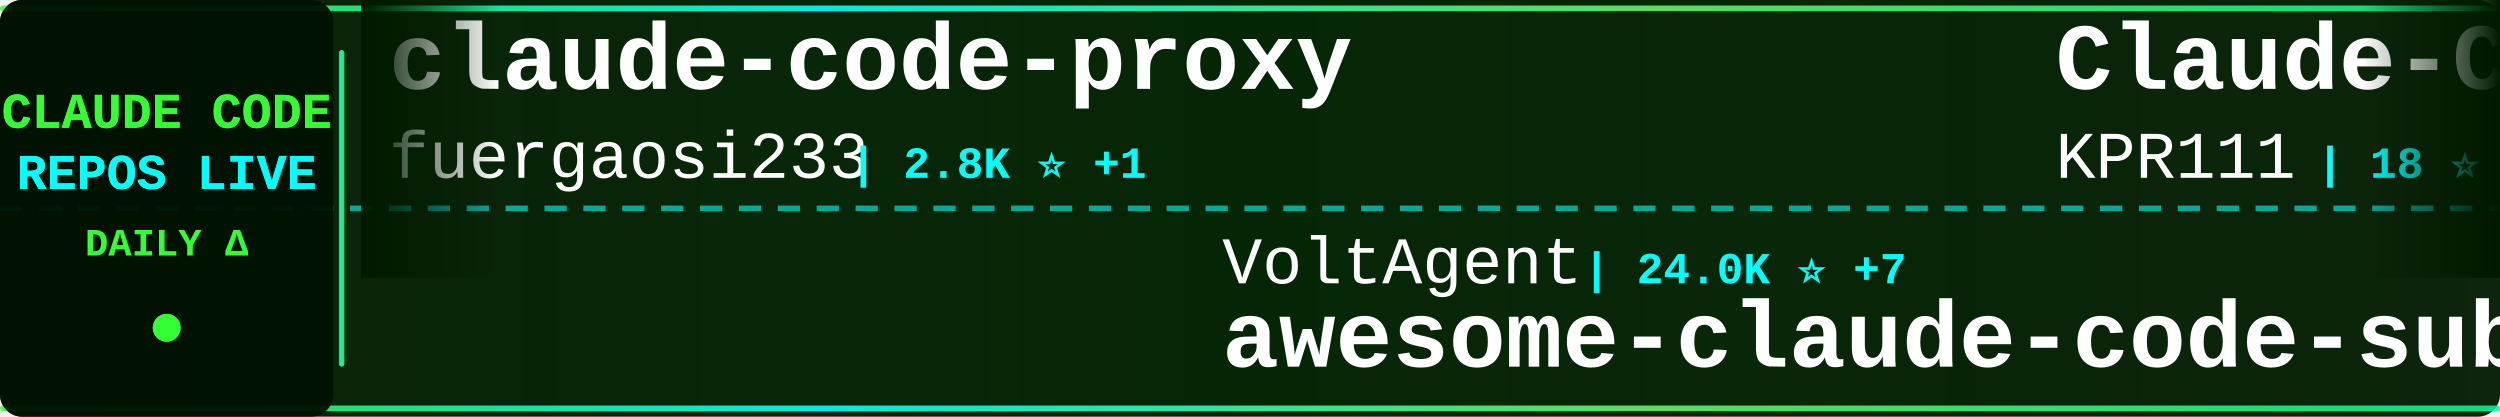
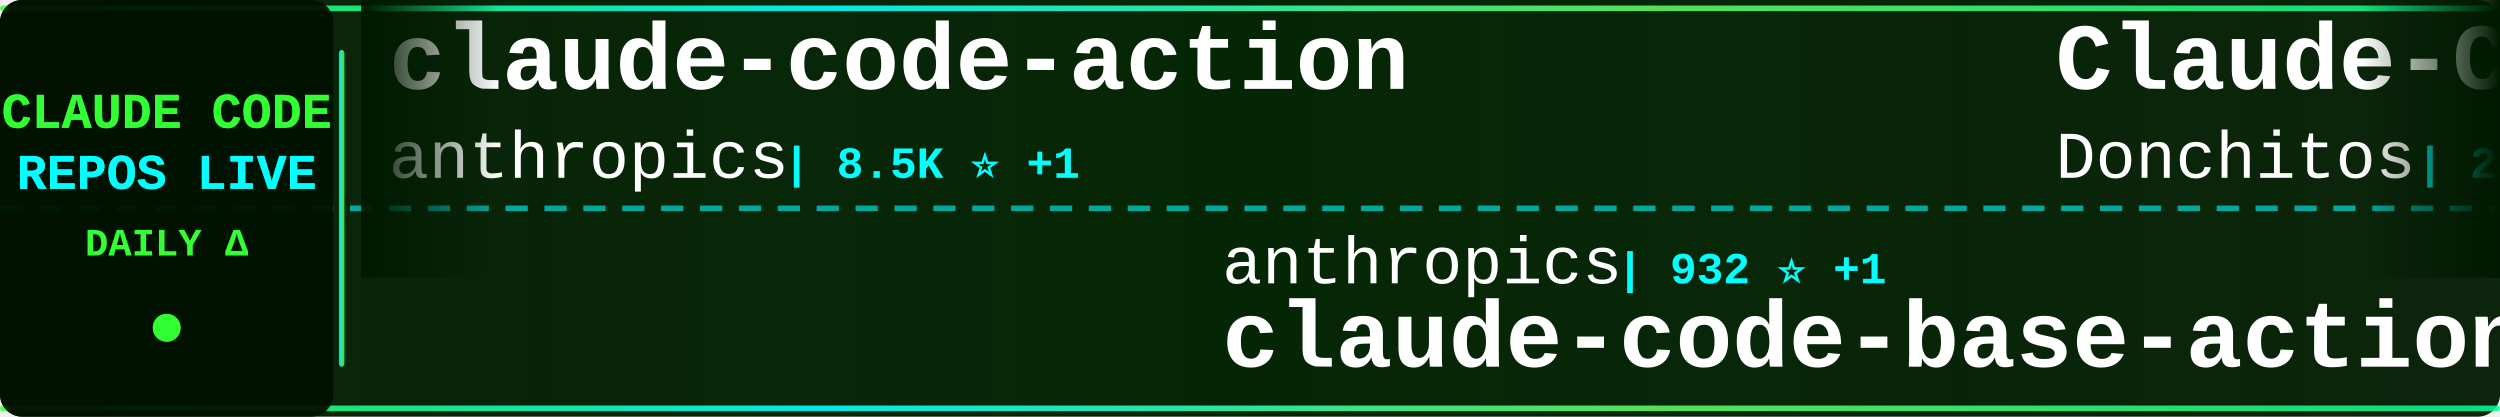
<svg xmlns="http://www.w3.org/2000/svg" width="900" height="150">
  <defs>
    <linearGradient id="tickerBg" x1="0%" y1="0%" x2="100%" y2="0%">
      <stop offset="0%" style="stop-color:#001a00;stop-opacity:0.95" />
      <stop offset="50%" style="stop-color:#002200;stop-opacity:0.98" />
      <stop offset="100%" style="stop-color:#001a00;stop-opacity:0.95" />
    </linearGradient>
    <linearGradient id="borderGrad" x1="0%" y1="0%" x2="100%" y2="0%">
      <stop offset="0%" style="stop-color:#33ff33;stop-opacity:0.85">
        <animate attributeName="stop-opacity" values="0.85;1;0.85" dur="2s" repeatCount="indefinite" />
      </stop>
      <stop offset="33%" style="stop-color:#00ffff;stop-opacity:0.9">
        <animate attributeName="stop-opacity" values="0.9;1;0.9" dur="2.2s" repeatCount="indefinite" />
      </stop>
      <stop offset="66%" style="stop-color:#66ff66;stop-opacity:0.85">
        <animate attributeName="stop-opacity" values="0.85;1;0.85" dur="1.8s" repeatCount="indefinite" />
      </stop>
      <stop offset="100%" style="stop-color:#00ff99;stop-opacity:0.85">
        <animate attributeName="stop-opacity" values="0.85;1;0.85" dur="2s" repeatCount="indefinite" />
      </stop>
    </linearGradient>
    <filter id="textGlow">
      <feGaussianBlur stdDeviation="0.1" result="coloredBlur" />
      <feMerge>
        <feMergeNode in="coloredBlur" />
        <feMergeNode in="SourceGraphic" />
      </feMerge>
    </filter>
    <filter id="metricGlow">
      <feGaussianBlur stdDeviation="0.2" result="coloredBlur" />
      <feMerge>
        <feMergeNode in="coloredBlur" />
        <feMergeNode in="SourceGraphic" />
      </feMerge>
    </filter>
    <linearGradient id="leftFade" x1="0%" y1="0%" x2="100%" y2="0%">
      <stop offset="0%" style="stop-color:#001a00;stop-opacity:1" />
      <stop offset="100%" style="stop-color:#001a00;stop-opacity:0" />
    </linearGradient>
    <linearGradient id="rightFade" x1="0%" y1="0%" x2="100%" y2="0%">
      <stop offset="0%" style="stop-color:#001a00;stop-opacity:0" />
      <stop offset="100%" style="stop-color:#001a00;stop-opacity:1" />
    </linearGradient>
  </defs>
  <rect width="900" height="150" fill="url(#tickerBg)" rx="8" />
  <rect x="0" y="2" width="900" height="2" fill="url(#borderGrad)" rx="1" />
  <rect x="0" y="146" width="900" height="2" fill="url(#borderGrad)" rx="1" />
  <line x1="0" y1="75" x2="900" y2="75" stroke="#00ffff" stroke-width="2" stroke-dasharray="8 6" opacity="0.6" />
  <rect x="0" y="0" width="120" height="150" fill="#001100" opacity="0.95" rx="8" />
  <text x="60" y="46" font-family="'Courier New', monospace" font-size="18" font-weight="bold" fill="#33ff33" text-anchor="middle" filter="url(#textGlow)">
    CLAUDE CODE
  </text>
  <text x="60" y="68" font-family="'Courier New', monospace" font-size="18" font-weight="bold" fill="#00ffff" text-anchor="middle" filter="url(#textGlow)">
    REPOS LIVE
  </text>
  <text x="60" y="92" font-family="'Courier New', monospace" font-size="14" font-weight="bold" fill="#33ff33" text-anchor="middle">
    DAILY Δ
  </text>
  <circle cx="60" cy="118" r="5" fill="#33ff33" filter="url(#metricGlow)">
    <animate attributeName="r" values="4;6;4" dur="1.5s" repeatCount="indefinite" />
    <animate attributeName="opacity" values="0.6;1;0.6" dur="1.5s" repeatCount="indefinite" />
  </circle>
  <rect x="122" y="18" width="2" height="114" fill="url(#borderGrad)" rx="1" />
  <clipPath id="tickerClip">
    <rect x="130" y="0" width="770" height="150" />
  </clipPath>
  <g clip-path="url(#tickerClip)">
    <g id="tickerItems">
      <animateTransform attributeName="transform" attributeType="XML" type="translate" from="0 0" to="-3000 0" dur="54s" repeatCount="indefinite" />
      <g transform="translate(0, 0)">
-         <text x="140" y="32" font-family="'Courier New', monospace" font-size="34" font-weight="bold" fill="#ffffff">claude-code-proxy</text>
-         <text x="140" y="64" font-family="'Courier New', monospace" font-size="24" font-weight="normal" fill="#ffffff" opacity="1.0">fuergaosi233</text>
-         <text x="306" y="64" font-family="'Courier New', monospace" font-size="16" font-weight="bold" fill="#00ffff"> | 2.8K ⭐ +1</text>
+         <text x="140" y="32" font-family="'Courier New', monospace" font-size="34" font-weight="bold" fill="#ffffff">claude-code-action</text>
+         <text x="140" y="64" font-family="'Courier New', monospace" font-size="24" font-weight="normal" fill="#ffffff" opacity="1.0">anthropics</text>
+         <text x="282" y="64" font-family="'Courier New', monospace" font-size="16" font-weight="bold" fill="#00ffff"> | 8.5K ⭐ +1</text>
      </g>
      <g transform="translate(300, 0)">
-         <text x="140" y="102" font-family="'Courier New', monospace" font-size="24" font-weight="normal" fill="#ffffff" opacity="1.0">VoltAgent</text>
-         <text x="270" y="102" font-family="'Courier New', monospace" font-size="16" font-weight="bold" fill="#00ffff"> | 24.0K ⭐ +7</text>
-         <text x="140" y="132" font-family="'Courier New', monospace" font-size="34" font-weight="bold" fill="#ffffff">awesome-claude-code-suba...</text>
+         <text x="140" y="102" font-family="'Courier New', monospace" font-size="24" font-weight="normal" fill="#ffffff" opacity="1.0">anthropics</text>
+         <text x="282" y="102" font-family="'Courier New', monospace" font-size="16" font-weight="bold" fill="#00ffff"> | 932 ⭐ +1</text>
+         <text x="140" y="132" font-family="'Courier New', monospace" font-size="34" font-weight="bold" fill="#ffffff">claude-code-base-action</text>
      </g>
      <g transform="translate(600, 0)">
-         <text x="140" y="32" font-family="'Courier New', monospace" font-size="34" font-weight="bold" fill="#ffffff">Claude-Code</text>
-         <text x="140" y="64" font-family="'Courier New', monospace" font-size="24" font-weight="normal" fill="#ffffff" opacity="1.0">KPR111</text>
-         <text x="234" y="64" font-family="'Courier New', monospace" font-size="16" font-weight="bold" fill="#00ffff"> | 18 ⭐</text>
+         <text x="140" y="32" font-family="'Courier New', monospace" font-size="34" font-weight="bold" fill="#ffffff">Claude-Code-Game-Studios</text>
+         <text x="140" y="64" font-family="'Courier New', monospace" font-size="24" font-weight="normal" fill="#ffffff" opacity="1.0">Donchitos</text>
+         <text x="270" y="64" font-family="'Courier New', monospace" font-size="16" font-weight="bold" fill="#00ffff"> | 23.6K ⭐ +5</text>
      </g>
      <g transform="translate(900, 0)">
-         <text x="140" y="102" font-family="'Courier New', monospace" font-size="24" font-weight="normal" fill="#ffffff" opacity="1.0">huangserva</text>
-         <text x="282" y="102" font-family="'Courier New', monospace" font-size="16" font-weight="bold" fill="#00ffff"> | 622 ⭐</text>
-         <text x="140" y="132" font-family="'Courier New', monospace" font-size="34" font-weight="bold" fill="#ffffff">claude-code-cli</text>
+         <text x="140" y="102" font-family="'Courier New', monospace" font-size="24" font-weight="normal" fill="#ffffff" opacity="1.0">ykdojo</text>
+         <text x="234" y="102" font-family="'Courier New', monospace" font-size="16" font-weight="bold" fill="#00ffff"> | 9.5K ⭐ +2</text>
+         <text x="140" y="132" font-family="'Courier New', monospace" font-size="34" font-weight="bold" fill="#ffffff">claude-code-tips</text>
      </g>
      <g transform="translate(1200, 0)">
-         <text x="140" y="32" font-family="'Courier New', monospace" font-size="34" font-weight="bold" fill="#ffffff">claude-howto</text>
-         <text x="140" y="64" font-family="'Courier New', monospace" font-size="24" font-weight="normal" fill="#ffffff" opacity="1.0">luongnv89</text>
-         <text x="270" y="64" font-family="'Courier New', monospace" font-size="16" font-weight="bold" fill="#00ffff"> | 40.8K ⭐ +5</text>
+         <text x="140" y="32" font-family="'Courier New', monospace" font-size="34" font-weight="bold" fill="#ffffff">claude-code-sourcemap</text>
+         <text x="140" y="64" font-family="'Courier New', monospace" font-size="24" font-weight="normal" fill="#ffffff" opacity="1.0">ChinaSiro</text>
+         <text x="270" y="64" font-family="'Courier New', monospace" font-size="16" font-weight="bold" fill="#00ffff"> | 9.6K ⭐</text>
      </g>
      <g transform="translate(1500, 0)">
-         <text x="140" y="102" font-family="'Courier New', monospace" font-size="24" font-weight="normal" fill="#ffffff" opacity="1.0">wanshuiyin</text>
-         <text x="282" y="102" font-family="'Courier New', monospace" font-size="16" font-weight="bold" fill="#00ffff"> | 14.2K ⭐ +12</text>
-         <text x="140" y="132" font-family="'Courier New', monospace" font-size="34" font-weight="bold" fill="#ffffff">Auto-claude-code-researc...</text>
+         <text x="140" y="102" font-family="'Courier New', monospace" font-size="24" font-weight="normal" fill="#ffffff" opacity="1.0">KPR111</text>
+         <text x="234" y="102" font-family="'Courier New', monospace" font-size="16" font-weight="bold" fill="#00ffff"> | 18 ⭐</text>
+         <text x="140" y="132" font-family="'Courier New', monospace" font-size="34" font-weight="bold" fill="#ffffff">Claude-Code</text>
      </g>
      <g transform="translate(1800, 0)">
-         <text x="140" y="32" font-family="'Courier New', monospace" font-size="34" font-weight="bold" fill="#ffffff">claude-code-source</text>
-         <text x="140" y="64" font-family="'Courier New', monospace" font-size="24" font-weight="normal" fill="#ffffff" opacity="1.0">JrCx7scC</text>
-         <text x="258" y="64" font-family="'Courier New', monospace" font-size="16" font-weight="bold" fill="#00ffff"> | 371 ⭐</text>
+         <text x="140" y="32" font-family="'Courier New', monospace" font-size="34" font-weight="bold" fill="#ffffff">awesome-claude-code-suba...</text>
+         <text x="140" y="64" font-family="'Courier New', monospace" font-size="24" font-weight="normal" fill="#ffffff" opacity="1.0">VoltAgent</text>
+         <text x="270" y="64" font-family="'Courier New', monospace" font-size="16" font-weight="bold" fill="#00ffff"> | 24.0K ⭐ +3</text>
      </g>
      <g transform="translate(2100, 0)">
-         <text x="140" y="102" font-family="'Courier New', monospace" font-size="24" font-weight="normal" fill="#ffffff" opacity="1.0">xu-xiang</text>
-         <text x="258" y="102" font-family="'Courier New', monospace" font-size="16" font-weight="bold" fill="#00ffff"> | 1.8K ⭐</text>
-         <text x="140" y="132" font-family="'Courier New', monospace" font-size="34" font-weight="bold" fill="#ffffff">everything-claude-code-z...</text>
+         <text x="140" y="102" font-family="'Courier New', monospace" font-size="24" font-weight="normal" fill="#ffffff" opacity="1.0">lorryjovens-hub</text>
+         <text x="342" y="102" font-family="'Courier New', monospace" font-size="16" font-weight="bold" fill="#00ffff"> | 1.7K ⭐</text>
+         <text x="140" y="132" font-family="'Courier New', monospace" font-size="34" font-weight="bold" fill="#ffffff">claude-code-rust</text>
      </g>
      <g transform="translate(2400, 0)">
-         <text x="140" y="32" font-family="'Courier New', monospace" font-size="34" font-weight="bold" fill="#ffffff">claude-code-rust</text>
-         <text x="140" y="64" font-family="'Courier New', monospace" font-size="24" font-weight="normal" fill="#ffffff" opacity="1.0">lorryjovens-hub</text>
-         <text x="342" y="64" font-family="'Courier New', monospace" font-size="16" font-weight="bold" fill="#00ffff"> | 1.7K ⭐</text>
+         <text x="140" y="32" font-family="'Courier New', monospace" font-size="34" font-weight="bold" fill="#ffffff">ClaudeCodeAgents</text>
+         <text x="140" y="64" font-family="'Courier New', monospace" font-size="24" font-weight="normal" fill="#ffffff" opacity="1.0">darcyegb</text>
+         <text x="258" y="64" font-family="'Courier New', monospace" font-size="16" font-weight="bold" fill="#00ffff"> | 753 ⭐</text>
      </g>
      <g transform="translate(2700, 0)">
-         <text x="140" y="102" font-family="'Courier New', monospace" font-size="24" font-weight="normal" fill="#ffffff" opacity="1.0">ChinaSiro</text>
-         <text x="270" y="102" font-family="'Courier New', monospace" font-size="16" font-weight="bold" fill="#00ffff"> | 9.6K ⭐ +2</text>
-         <text x="140" y="132" font-family="'Courier New', monospace" font-size="34" font-weight="bold" fill="#ffffff">claude-code-sourcemap</text>
+         <text x="140" y="102" font-family="'Courier New', monospace" font-size="24" font-weight="normal" fill="#ffffff" opacity="1.0">digitalsamba</text>
+         <text x="306" y="102" font-family="'Courier New', monospace" font-size="16" font-weight="bold" fill="#00ffff"> | 1.9K ⭐ +1</text>
+         <text x="140" y="132" font-family="'Courier New', monospace" font-size="34" font-weight="bold" fill="#ffffff">claude-code-video-toolki...</text>
      </g>
      <g transform="translate(3000, 0)">
-         <text x="140" y="32" font-family="'Courier New', monospace" font-size="34" font-weight="bold" fill="#ffffff">claude-code-proxy</text>
-         <text x="140" y="64" font-family="'Courier New', monospace" font-size="24" font-weight="normal" fill="#ffffff" opacity="1.0">fuergaosi233</text>
-         <text x="306" y="64" font-family="'Courier New', monospace" font-size="16" font-weight="bold" fill="#00ffff"> | 2.8K ⭐ +1</text>
+         <text x="140" y="32" font-family="'Courier New', monospace" font-size="34" font-weight="bold" fill="#ffffff">claude-code-action</text>
+         <text x="140" y="64" font-family="'Courier New', monospace" font-size="24" font-weight="normal" fill="#ffffff" opacity="1.0">anthropics</text>
+         <text x="282" y="64" font-family="'Courier New', monospace" font-size="16" font-weight="bold" fill="#00ffff"> | 8.5K ⭐ +1</text>
      </g>
      <g transform="translate(3300, 0)">
-         <text x="140" y="102" font-family="'Courier New', monospace" font-size="24" font-weight="normal" fill="#ffffff" opacity="1.0">VoltAgent</text>
-         <text x="270" y="102" font-family="'Courier New', monospace" font-size="16" font-weight="bold" fill="#00ffff"> | 24.0K ⭐ +7</text>
-         <text x="140" y="132" font-family="'Courier New', monospace" font-size="34" font-weight="bold" fill="#ffffff">awesome-claude-code-suba...</text>
+         <text x="140" y="102" font-family="'Courier New', monospace" font-size="24" font-weight="normal" fill="#ffffff" opacity="1.0">anthropics</text>
+         <text x="282" y="102" font-family="'Courier New', monospace" font-size="16" font-weight="bold" fill="#00ffff"> | 932 ⭐ +1</text>
+         <text x="140" y="132" font-family="'Courier New', monospace" font-size="34" font-weight="bold" fill="#ffffff">claude-code-base-action</text>
      </g>
      <g transform="translate(3600, 0)">
-         <text x="140" y="32" font-family="'Courier New', monospace" font-size="34" font-weight="bold" fill="#ffffff">Claude-Code</text>
-         <text x="140" y="64" font-family="'Courier New', monospace" font-size="24" font-weight="normal" fill="#ffffff" opacity="1.0">KPR111</text>
-         <text x="234" y="64" font-family="'Courier New', monospace" font-size="16" font-weight="bold" fill="#00ffff"> | 18 ⭐</text>
+         <text x="140" y="32" font-family="'Courier New', monospace" font-size="34" font-weight="bold" fill="#ffffff">Claude-Code-Game-Studios</text>
+         <text x="140" y="64" font-family="'Courier New', monospace" font-size="24" font-weight="normal" fill="#ffffff" opacity="1.0">Donchitos</text>
+         <text x="270" y="64" font-family="'Courier New', monospace" font-size="16" font-weight="bold" fill="#00ffff"> | 23.6K ⭐ +5</text>
      </g>
      <g transform="translate(3900, 0)">
-         <text x="140" y="102" font-family="'Courier New', monospace" font-size="24" font-weight="normal" fill="#ffffff" opacity="1.0">huangserva</text>
-         <text x="282" y="102" font-family="'Courier New', monospace" font-size="16" font-weight="bold" fill="#00ffff"> | 622 ⭐</text>
-         <text x="140" y="132" font-family="'Courier New', monospace" font-size="34" font-weight="bold" fill="#ffffff">claude-code-cli</text>
+         <text x="140" y="102" font-family="'Courier New', monospace" font-size="24" font-weight="normal" fill="#ffffff" opacity="1.0">ykdojo</text>
+         <text x="234" y="102" font-family="'Courier New', monospace" font-size="16" font-weight="bold" fill="#00ffff"> | 9.5K ⭐ +2</text>
+         <text x="140" y="132" font-family="'Courier New', monospace" font-size="34" font-weight="bold" fill="#ffffff">claude-code-tips</text>
      </g>
    </g>
  </g>
  <rect x="130" y="0" width="50" height="100" fill="url(#leftFade)" />
  <rect x="850" y="0" width="50" height="100" fill="url(#rightFade)" />
</svg>
